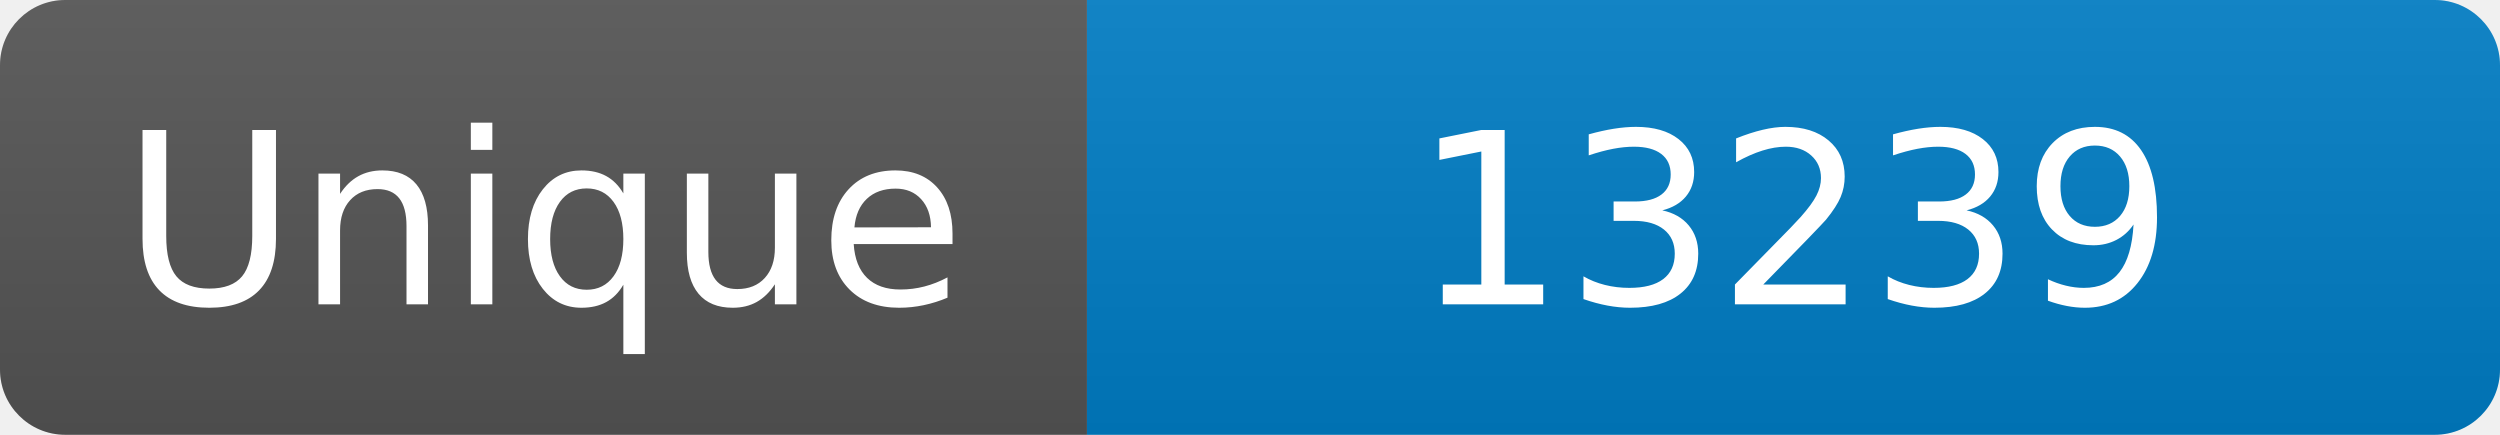
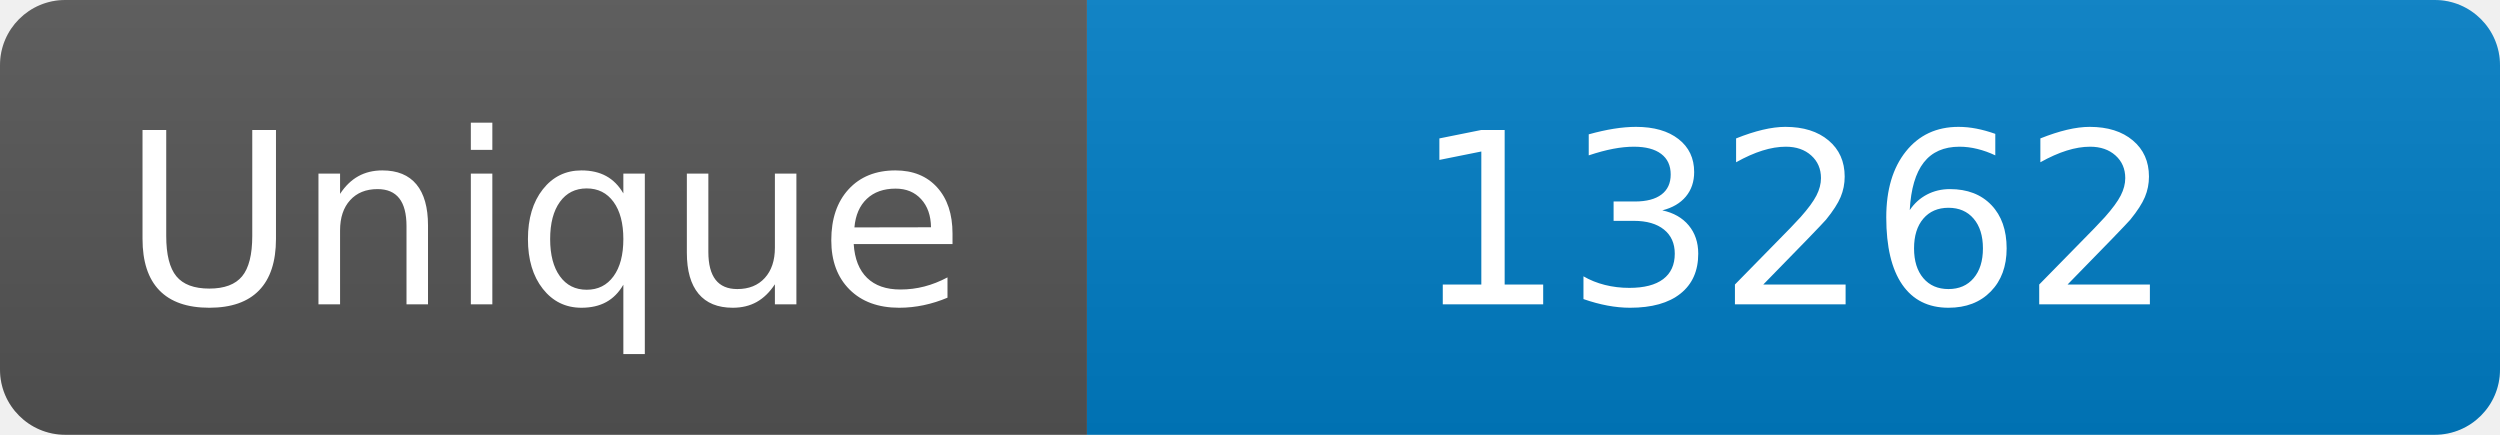
<svg xmlns="http://www.w3.org/2000/svg" width="115" height="20" role="img" aria-label="Maintained?: yes">
  <linearGradient id="s" x2="0" y2="100%">
    <stop offset="0" stop-color="#bbb" stop-opacity=".1" />
    <stop offset="1" stop-opacity=".1" />
  </linearGradient>
  <clipPath id="r">
    <rect width="115" height="20" rx="3" fill="#fff" />
  </clipPath>
  <g clip-path="url(#r)">
    <rect width="50" height="20" fill="#555" />
    <rect x="50" width="160" height="20" fill="#007ec6" />
    <rect width="115" height="20" fill="url(#s)" />
  </g>
  <g fill="#fff" text-anchor="middle" font-family="Verdana,Geneva,DejaVu Sans,sans-serif" font-size="110">
    <text x="250" y="140" transform="scale(.1)" fill="#fff">Unique</text>
-     <text x="825" y="140" transform="scale(.1)" fill="#fff">13239</text>
+     <text x="825" y="140" transform="scale(.1)" fill="#fff">13262</text>
  </g>
</svg>
